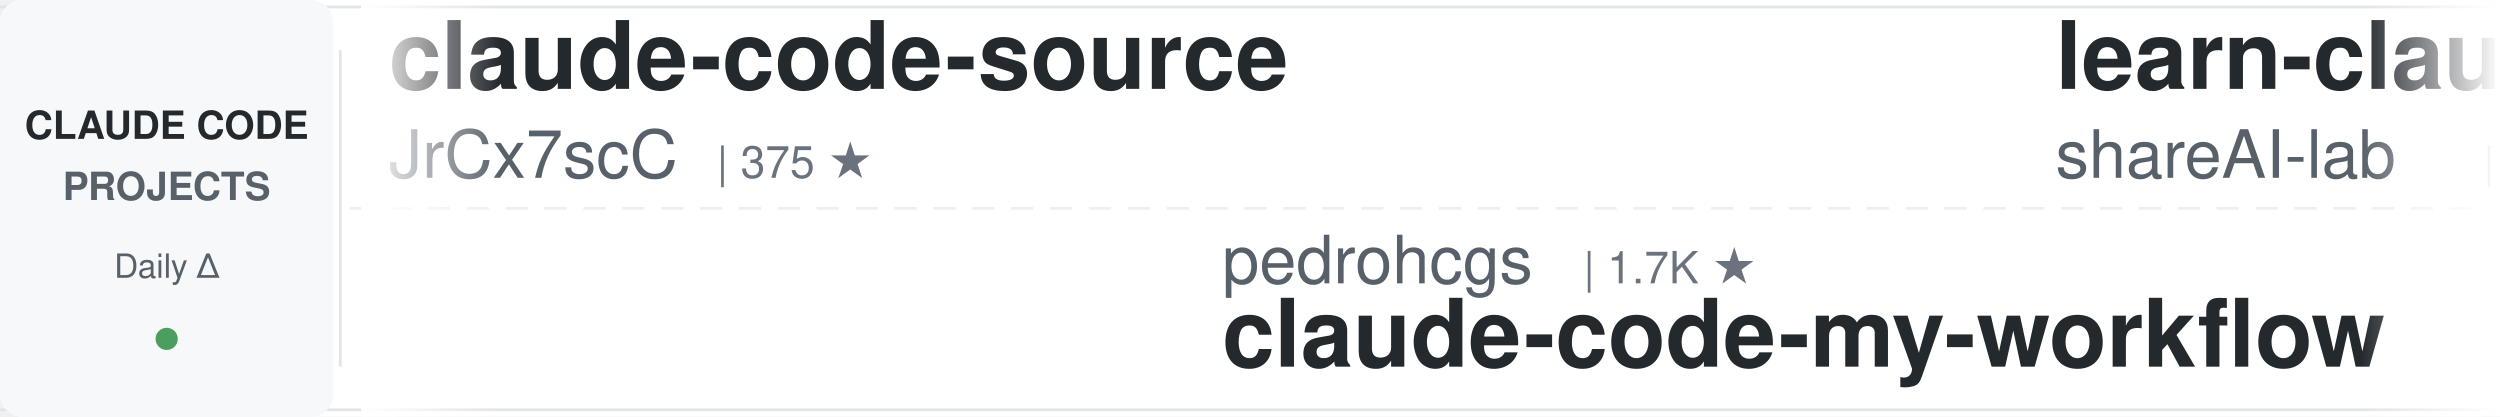
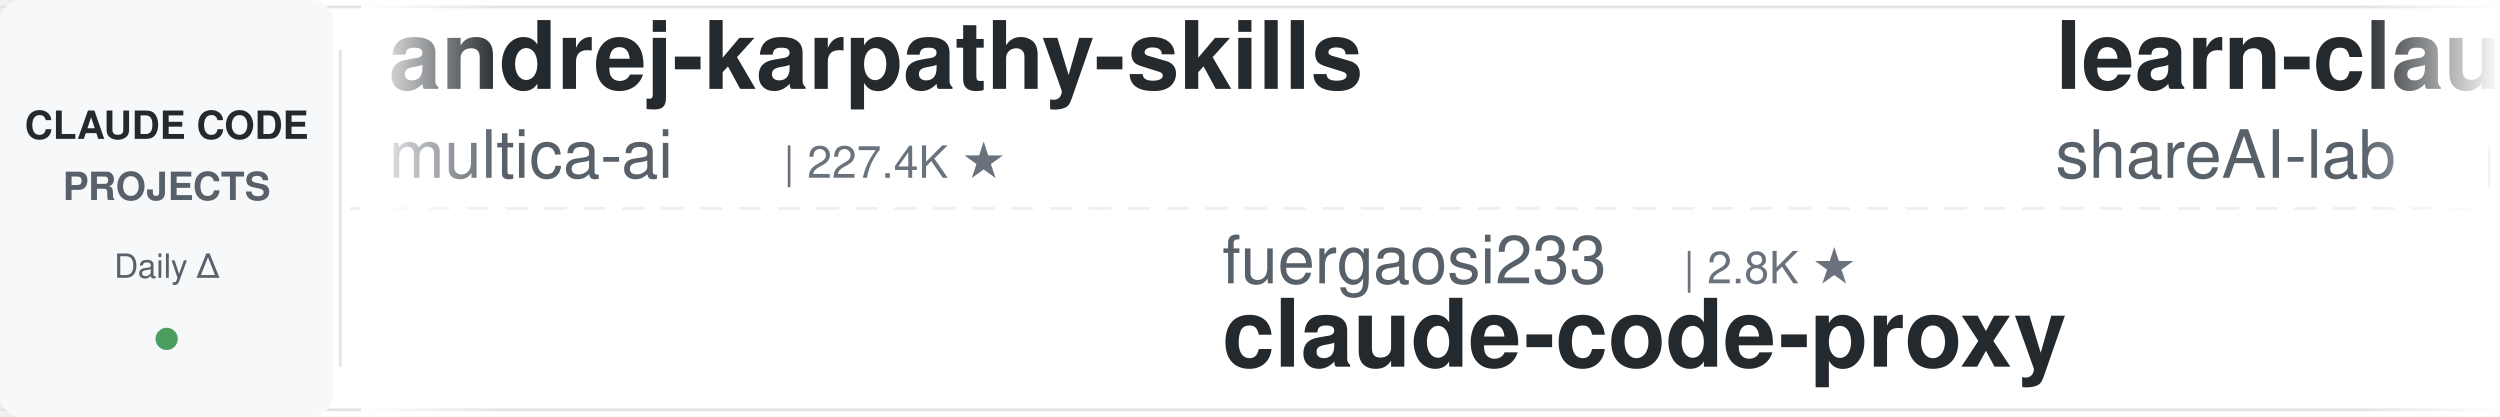
<svg xmlns="http://www.w3.org/2000/svg" width="900" height="150">
  <defs>
    <linearGradient id="leftFade" x1="0%" y1="0%" x2="100%" y2="0%">
      <stop offset="0%" style="stop-color:#ffffff;stop-opacity:1" />
      <stop offset="100%" style="stop-color:#ffffff;stop-opacity:0" />
    </linearGradient>
    <linearGradient id="rightFade" x1="0%" y1="0%" x2="100%" y2="0%">
      <stop offset="0%" style="stop-color:#ffffff;stop-opacity:0" />
      <stop offset="100%" style="stop-color:#ffffff;stop-opacity:1" />
    </linearGradient>
  </defs>
  <rect width="900" height="150" fill="#ffffff" rx="8" />
  <rect x="0" y="2" width="900" height="1" fill="#e1e4e8" />
  <rect x="0" y="147" width="900" height="1" fill="#e1e4e8" />
  <line x1="0" y1="75" x2="900" y2="75" stroke="#e1e4e8" stroke-width="1" stroke-dasharray="8 6" opacity="0.6" />
  <rect x="0" y="0" width="120" height="150" fill="#f6f8fa" rx="8" />
  <text x="60" y="50" font-family="-apple-system, BlinkMacSystemFont, 'Segoe UI', Helvetica, Arial, sans-serif" font-size="14" font-weight="600" fill="#24292e" text-anchor="middle">CLAUDE CODE</text>
  <text x="60" y="72" font-family="-apple-system, BlinkMacSystemFont, 'Segoe UI', Helvetica, Arial, sans-serif" font-size="14" font-weight="600" fill="#586069" text-anchor="middle">PROJECTS</text>
  <text x="60" y="100" font-family="-apple-system, BlinkMacSystemFont, 'Segoe UI', Helvetica, Arial, sans-serif" font-size="12" font-weight="500" fill="#586069" text-anchor="middle">Daily Δ</text>
  <circle cx="60" cy="122" r="4" fill="#22863a" opacity="0.8" />
  <rect x="122" y="18" width="1" height="114" fill="#e1e4e8" />
  <clipPath id="tickerClip">
    <rect x="130" y="0" width="770" height="150" />
  </clipPath>
  <g clip-path="url(#tickerClip)">
    <g id="tickerItems">
      <animateTransform attributeName="transform" attributeType="XML" type="translate" from="0 0" to="-3000 0" dur="54s" repeatCount="indefinite" />
      <g transform="translate(0, 0)">
-         <text x="140" y="32" font-family="-apple-system, BlinkMacSystemFont, 'Segoe UI', Helvetica, Arial, sans-serif" font-size="34" font-weight="600" fill="#24292e">claude-code-source</text>
-         <text x="140" y="64" font-family="-apple-system, BlinkMacSystemFont, 'Segoe UI', Helvetica, Arial, sans-serif" font-size="24" font-weight="400" fill="#586069">JrCx7scC</text>
-         <text x="258" y="64" font-family="-apple-system, BlinkMacSystemFont, 'Segoe UI', Helvetica, Arial, sans-serif" font-size="16" font-weight="500" fill="#6a737d">| 375 ★</text>
+         <text x="140" y="32" font-family="-apple-system, BlinkMacSystemFont, 'Segoe UI', Helvetica, Arial, sans-serif" font-size="34" font-weight="600" fill="#24292e">andrej-karpathy-skills</text>
+         <text x="140" y="64" font-family="-apple-system, BlinkMacSystemFont, 'Segoe UI', Helvetica, Arial, sans-serif" font-size="24" font-weight="400" fill="#586069">multica-ai</text>
+         <text x="282" y="64" font-family="-apple-system, BlinkMacSystemFont, 'Segoe UI', Helvetica, Arial, sans-serif" font-size="16" font-weight="500" fill="#6a737d">| 227.4K ★</text>
      </g>
      <g transform="translate(300, 0)">
-         <text x="140" y="102" font-family="-apple-system, BlinkMacSystemFont, 'Segoe UI', Helvetica, Arial, sans-serif" font-size="24" font-weight="400" fill="#586069">pedrohcgs</text>
-         <text x="270" y="102" font-family="-apple-system, BlinkMacSystemFont, 'Segoe UI', Helvetica, Arial, sans-serif" font-size="16" font-weight="500" fill="#6a737d">| 1.7K ★</text>
-         <text x="140" y="132" font-family="-apple-system, BlinkMacSystemFont, 'Segoe UI', Helvetica, Arial, sans-serif" font-size="34" font-weight="600" fill="#24292e">claude-code-my-workflow</text>
+         <text x="140" y="102" font-family="-apple-system, BlinkMacSystemFont, 'Segoe UI', Helvetica, Arial, sans-serif" font-size="24" font-weight="400" fill="#586069">fuergaosi233</text>
+         <text x="306" y="102" font-family="-apple-system, BlinkMacSystemFont, 'Segoe UI', Helvetica, Arial, sans-serif" font-size="16" font-weight="500" fill="#6a737d">| 2.8K ★</text>
+         <text x="140" y="132" font-family="-apple-system, BlinkMacSystemFont, 'Segoe UI', Helvetica, Arial, sans-serif" font-size="34" font-weight="600" fill="#24292e">claude-code-proxy</text>
      </g>
      <g transform="translate(600, 0)">
        <text x="140" y="32" font-family="-apple-system, BlinkMacSystemFont, 'Segoe UI', Helvetica, Arial, sans-serif" font-size="34" font-weight="600" fill="#24292e">learn-claude-code</text>
        <text x="140" y="64" font-family="-apple-system, BlinkMacSystemFont, 'Segoe UI', Helvetica, Arial, sans-serif" font-size="24" font-weight="400" fill="#586069">shareAI-lab</text>
        <text x="294" y="64" font-family="-apple-system, BlinkMacSystemFont, 'Segoe UI', Helvetica, Arial, sans-serif" font-size="16" font-weight="500" fill="#6a737d">| 79.6K ★</text>
      </g>
      <g transform="translate(900, 0)">
-         <text x="140" y="102" font-family="-apple-system, BlinkMacSystemFont, 'Segoe UI', Helvetica, Arial, sans-serif" font-size="24" font-weight="400" fill="#586069">Windy3f3f3f3f</text>
-         <text x="318" y="102" font-family="-apple-system, BlinkMacSystemFont, 'Segoe UI', Helvetica, Arial, sans-serif" font-size="16" font-weight="500" fill="#6a737d">| 3.8K ★</text>
-         <text x="140" y="132" font-family="-apple-system, BlinkMacSystemFont, 'Segoe UI', Helvetica, Arial, sans-serif" font-size="34" font-weight="600" fill="#24292e">how-claude-code-works</text>
+         <text x="140" y="102" font-family="-apple-system, BlinkMacSystemFont, 'Segoe UI', Helvetica, Arial, sans-serif" font-size="24" font-weight="400" fill="#586069">diet103</text>
+         <text x="246" y="102" font-family="-apple-system, BlinkMacSystemFont, 'Segoe UI', Helvetica, Arial, sans-serif" font-size="16" font-weight="500" fill="#6a737d">| 10.0K ★</text>
+         <text x="140" y="132" font-family="-apple-system, BlinkMacSystemFont, 'Segoe UI', Helvetica, Arial, sans-serif" font-size="34" font-weight="600" fill="#24292e">claude-code-infrastructu...</text>
      </g>
      <g transform="translate(1200, 0)">
        <text x="140" y="32" font-family="-apple-system, BlinkMacSystemFont, 'Segoe UI', Helvetica, Arial, sans-serif" font-size="34" font-weight="600" fill="#24292e">claude-code-source-build</text>
        <text x="140" y="64" font-family="-apple-system, BlinkMacSystemFont, 'Segoe UI', Helvetica, Arial, sans-serif" font-size="24" font-weight="400" fill="#586069">andrew-kramer-inno</text>
        <text x="378" y="64" font-family="-apple-system, BlinkMacSystemFont, 'Segoe UI', Helvetica, Arial, sans-serif" font-size="16" font-weight="500" fill="#6a737d">| 595 ★</text>
      </g>
      <g transform="translate(1500, 0)">
-         <text x="140" y="102" font-family="-apple-system, BlinkMacSystemFont, 'Segoe UI', Helvetica, Arial, sans-serif" font-size="24" font-weight="400" fill="#586069">LING71671</text>
-         <text x="270" y="102" font-family="-apple-system, BlinkMacSystemFont, 'Segoe UI', Helvetica, Arial, sans-serif" font-size="16" font-weight="500" fill="#6a737d">| 974 ★</text>
-         <text x="140" y="132" font-family="-apple-system, BlinkMacSystemFont, 'Segoe UI', Helvetica, Arial, sans-serif" font-size="34" font-weight="600" fill="#24292e">Open-ClaudeCode</text>
+         <text x="140" y="102" font-family="-apple-system, BlinkMacSystemFont, 'Segoe UI', Helvetica, Arial, sans-serif" font-size="24" font-weight="400" fill="#586069">ding113</text>
+         <text x="246" y="102" font-family="-apple-system, BlinkMacSystemFont, 'Segoe UI', Helvetica, Arial, sans-serif" font-size="16" font-weight="500" fill="#6a737d">| 3.4K ★</text>
+         <text x="140" y="132" font-family="-apple-system, BlinkMacSystemFont, 'Segoe UI', Helvetica, Arial, sans-serif" font-size="34" font-weight="600" fill="#24292e">claude-code-hub</text>
      </g>
      <g transform="translate(1800, 0)">
-         <text x="140" y="32" font-family="-apple-system, BlinkMacSystemFont, 'Segoe UI', Helvetica, Arial, sans-serif" font-size="34" font-weight="600" fill="#24292e">claude-code-infrastructu...</text>
-         <text x="140" y="64" font-family="-apple-system, BlinkMacSystemFont, 'Segoe UI', Helvetica, Arial, sans-serif" font-size="24" font-weight="400" fill="#586069">diet103</text>
-         <text x="246" y="64" font-family="-apple-system, BlinkMacSystemFont, 'Segoe UI', Helvetica, Arial, sans-serif" font-size="16" font-weight="500" fill="#6a737d">| 10.0K ★</text>
+         <text x="140" y="32" font-family="-apple-system, BlinkMacSystemFont, 'Segoe UI', Helvetica, Arial, sans-serif" font-size="34" font-weight="600" fill="#24292e">system_prompts_leaks</text>
+         <text x="140" y="64" font-family="-apple-system, BlinkMacSystemFont, 'Segoe UI', Helvetica, Arial, sans-serif" font-size="24" font-weight="400" fill="#586069">asgeirtj</text>
+         <text x="258" y="64" font-family="-apple-system, BlinkMacSystemFont, 'Segoe UI', Helvetica, Arial, sans-serif" font-size="16" font-weight="500" fill="#6a737d">| 70.5K ★</text>
      </g>
      <g transform="translate(2100, 0)">
-         <text x="140" y="102" font-family="-apple-system, BlinkMacSystemFont, 'Segoe UI', Helvetica, Arial, sans-serif" font-size="24" font-weight="400" fill="#586069">ccplugins</text>
-         <text x="270" y="102" font-family="-apple-system, BlinkMacSystemFont, 'Segoe UI', Helvetica, Arial, sans-serif" font-size="16" font-weight="500" fill="#6a737d">| 990 ★</text>
-         <text x="140" y="132" font-family="-apple-system, BlinkMacSystemFont, 'Segoe UI', Helvetica, Arial, sans-serif" font-size="34" font-weight="600" fill="#24292e">awesome-claude-code-plug...</text>
+         <text x="140" y="102" font-family="-apple-system, BlinkMacSystemFont, 'Segoe UI', Helvetica, Arial, sans-serif" font-size="24" font-weight="400" fill="#586069">nicedreamzapp</text>
+         <text x="318" y="102" font-family="-apple-system, BlinkMacSystemFont, 'Segoe UI', Helvetica, Arial, sans-serif" font-size="16" font-weight="500" fill="#6a737d">| 3.4K ★</text>
+         <text x="140" y="132" font-family="-apple-system, BlinkMacSystemFont, 'Segoe UI', Helvetica, Arial, sans-serif" font-size="34" font-weight="600" fill="#24292e">claude-code-local</text>
      </g>
      <g transform="translate(2400, 0)">
-         <text x="140" y="32" font-family="-apple-system, BlinkMacSystemFont, 'Segoe UI', Helvetica, Arial, sans-serif" font-size="34" font-weight="600" fill="#24292e">claude_code_src</text>
-         <text x="140" y="64" font-family="-apple-system, BlinkMacSystemFont, 'Segoe UI', Helvetica, Arial, sans-serif" font-size="24" font-weight="400" fill="#586069">ponponon</text>
-         <text x="258" y="64" font-family="-apple-system, BlinkMacSystemFont, 'Segoe UI', Helvetica, Arial, sans-serif" font-size="16" font-weight="500" fill="#6a737d">| 2.3K ★</text>
+         <text x="140" y="32" font-family="-apple-system, BlinkMacSystemFont, 'Segoe UI', Helvetica, Arial, sans-serif" font-size="34" font-weight="600" fill="#24292e">awesome-claude-code-plug...</text>
+         <text x="140" y="64" font-family="-apple-system, BlinkMacSystemFont, 'Segoe UI', Helvetica, Arial, sans-serif" font-size="24" font-weight="400" fill="#586069">ccplugins</text>
+         <text x="270" y="64" font-family="-apple-system, BlinkMacSystemFont, 'Segoe UI', Helvetica, Arial, sans-serif" font-size="16" font-weight="500" fill="#6a737d">| 990 ★</text>
      </g>
      <g transform="translate(2700, 0)">
-         <text x="140" y="102" font-family="-apple-system, BlinkMacSystemFont, 'Segoe UI', Helvetica, Arial, sans-serif" font-size="24" font-weight="400" fill="#586069">daymade</text>
-         <text x="246" y="102" font-family="-apple-system, BlinkMacSystemFont, 'Segoe UI', Helvetica, Arial, sans-serif" font-size="16" font-weight="500" fill="#6a737d">| 1.5K ★</text>
-         <text x="140" y="132" font-family="-apple-system, BlinkMacSystemFont, 'Segoe UI', Helvetica, Arial, sans-serif" font-size="34" font-weight="600" fill="#24292e">claude-code-skills</text>
+         <text x="140" y="102" font-family="-apple-system, BlinkMacSystemFont, 'Segoe UI', Helvetica, Arial, sans-serif" font-size="24" font-weight="400" fill="#586069">AprilNEA</text>
+         <text x="258" y="102" font-family="-apple-system, BlinkMacSystemFont, 'Segoe UI', Helvetica, Arial, sans-serif" font-size="16" font-weight="500" fill="#6a737d">| 392 ★</text>
+         <text x="140" y="132" font-family="-apple-system, BlinkMacSystemFont, 'Segoe UI', Helvetica, Arial, sans-serif" font-size="34" font-weight="600" fill="#24292e">claude-code-source</text>
      </g>
      <g transform="translate(3000, 0)">
-         <text x="140" y="32" font-family="-apple-system, BlinkMacSystemFont, 'Segoe UI', Helvetica, Arial, sans-serif" font-size="34" font-weight="600" fill="#24292e">claude-code-source</text>
-         <text x="140" y="64" font-family="-apple-system, BlinkMacSystemFont, 'Segoe UI', Helvetica, Arial, sans-serif" font-size="24" font-weight="400" fill="#586069">JrCx7scC</text>
-         <text x="258" y="64" font-family="-apple-system, BlinkMacSystemFont, 'Segoe UI', Helvetica, Arial, sans-serif" font-size="16" font-weight="500" fill="#6a737d">| 375 ★</text>
+         <text x="140" y="32" font-family="-apple-system, BlinkMacSystemFont, 'Segoe UI', Helvetica, Arial, sans-serif" font-size="34" font-weight="600" fill="#24292e">andrej-karpathy-skills</text>
+         <text x="140" y="64" font-family="-apple-system, BlinkMacSystemFont, 'Segoe UI', Helvetica, Arial, sans-serif" font-size="24" font-weight="400" fill="#586069">multica-ai</text>
+         <text x="282" y="64" font-family="-apple-system, BlinkMacSystemFont, 'Segoe UI', Helvetica, Arial, sans-serif" font-size="16" font-weight="500" fill="#6a737d">| 227.4K ★</text>
      </g>
      <g transform="translate(3300, 0)">
-         <text x="140" y="102" font-family="-apple-system, BlinkMacSystemFont, 'Segoe UI', Helvetica, Arial, sans-serif" font-size="24" font-weight="400" fill="#586069">pedrohcgs</text>
-         <text x="270" y="102" font-family="-apple-system, BlinkMacSystemFont, 'Segoe UI', Helvetica, Arial, sans-serif" font-size="16" font-weight="500" fill="#6a737d">| 1.7K ★</text>
-         <text x="140" y="132" font-family="-apple-system, BlinkMacSystemFont, 'Segoe UI', Helvetica, Arial, sans-serif" font-size="34" font-weight="600" fill="#24292e">claude-code-my-workflow</text>
+         <text x="140" y="102" font-family="-apple-system, BlinkMacSystemFont, 'Segoe UI', Helvetica, Arial, sans-serif" font-size="24" font-weight="400" fill="#586069">fuergaosi233</text>
+         <text x="306" y="102" font-family="-apple-system, BlinkMacSystemFont, 'Segoe UI', Helvetica, Arial, sans-serif" font-size="16" font-weight="500" fill="#6a737d">| 2.8K ★</text>
+         <text x="140" y="132" font-family="-apple-system, BlinkMacSystemFont, 'Segoe UI', Helvetica, Arial, sans-serif" font-size="34" font-weight="600" fill="#24292e">claude-code-proxy</text>
      </g>
      <g transform="translate(3600, 0)">
        <text x="140" y="32" font-family="-apple-system, BlinkMacSystemFont, 'Segoe UI', Helvetica, Arial, sans-serif" font-size="34" font-weight="600" fill="#24292e">learn-claude-code</text>
        <text x="140" y="64" font-family="-apple-system, BlinkMacSystemFont, 'Segoe UI', Helvetica, Arial, sans-serif" font-size="24" font-weight="400" fill="#586069">shareAI-lab</text>
        <text x="294" y="64" font-family="-apple-system, BlinkMacSystemFont, 'Segoe UI', Helvetica, Arial, sans-serif" font-size="16" font-weight="500" fill="#6a737d">| 79.6K ★</text>
      </g>
      <g transform="translate(3900, 0)">
-         <text x="140" y="102" font-family="-apple-system, BlinkMacSystemFont, 'Segoe UI', Helvetica, Arial, sans-serif" font-size="24" font-weight="400" fill="#586069">Windy3f3f3f3f</text>
-         <text x="318" y="102" font-family="-apple-system, BlinkMacSystemFont, 'Segoe UI', Helvetica, Arial, sans-serif" font-size="16" font-weight="500" fill="#6a737d">| 3.8K ★</text>
-         <text x="140" y="132" font-family="-apple-system, BlinkMacSystemFont, 'Segoe UI', Helvetica, Arial, sans-serif" font-size="34" font-weight="600" fill="#24292e">how-claude-code-works</text>
+         <text x="140" y="102" font-family="-apple-system, BlinkMacSystemFont, 'Segoe UI', Helvetica, Arial, sans-serif" font-size="24" font-weight="400" fill="#586069">diet103</text>
+         <text x="246" y="102" font-family="-apple-system, BlinkMacSystemFont, 'Segoe UI', Helvetica, Arial, sans-serif" font-size="16" font-weight="500" fill="#6a737d">| 10.0K ★</text>
+         <text x="140" y="132" font-family="-apple-system, BlinkMacSystemFont, 'Segoe UI', Helvetica, Arial, sans-serif" font-size="34" font-weight="600" fill="#24292e">claude-code-infrastructu...</text>
      </g>
    </g>
  </g>
  <rect x="130" y="0" width="50" height="150" fill="url(#leftFade)" />
  <rect x="850" y="0" width="50" height="150" fill="url(#rightFade)" />
</svg>
